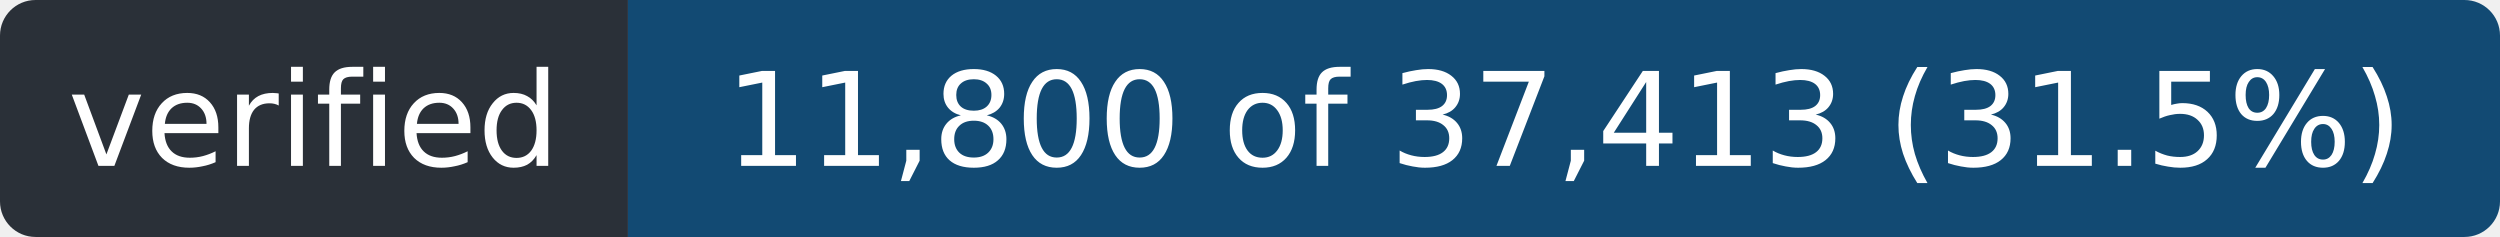
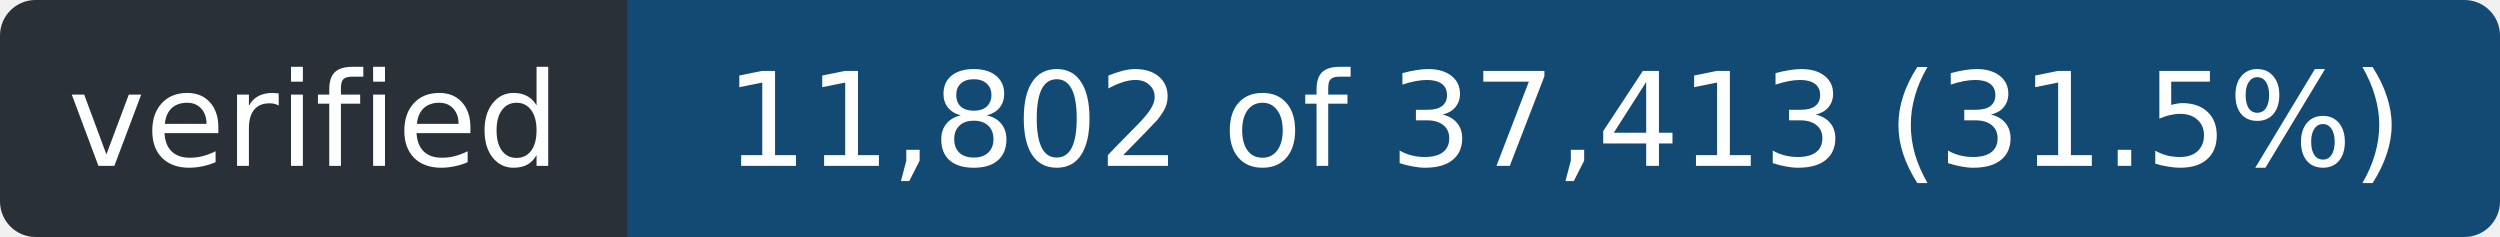
- <svg xmlns="http://www.w3.org/2000/svg" width="211" height="20" role="img" aria-label="verified: 11,800 of 37,413 (31.5%)">
+ <svg xmlns="http://www.w3.org/2000/svg" width="211" height="20" role="img" aria-label="verified: 11,802 of 37,413 (31.5%)">
  <clipPath id="r">
    <rect width="211" height="20" rx="3" />
  </clipPath>
  <g clip-path="url(#r)">
    <rect width="53" height="20" fill="#2a3038" />
    <rect x="53" width="158" height="20" fill="#124a73" />
  </g>
  <g fill="#fff" font-family="Verdana,Geneva,DejaVu Sans,sans-serif" font-size="11" text-anchor="middle">
    <text x="26.5" y="14" textLength="41">verified</text>
-     <text x="132.0" y="14" textLength="146">11,800 of 37,413 (31.5%)</text>
+     <text x="132.0" y="14" textLength="146">11,802 of 37,413 (31.5%)</text>
  </g>
</svg>
